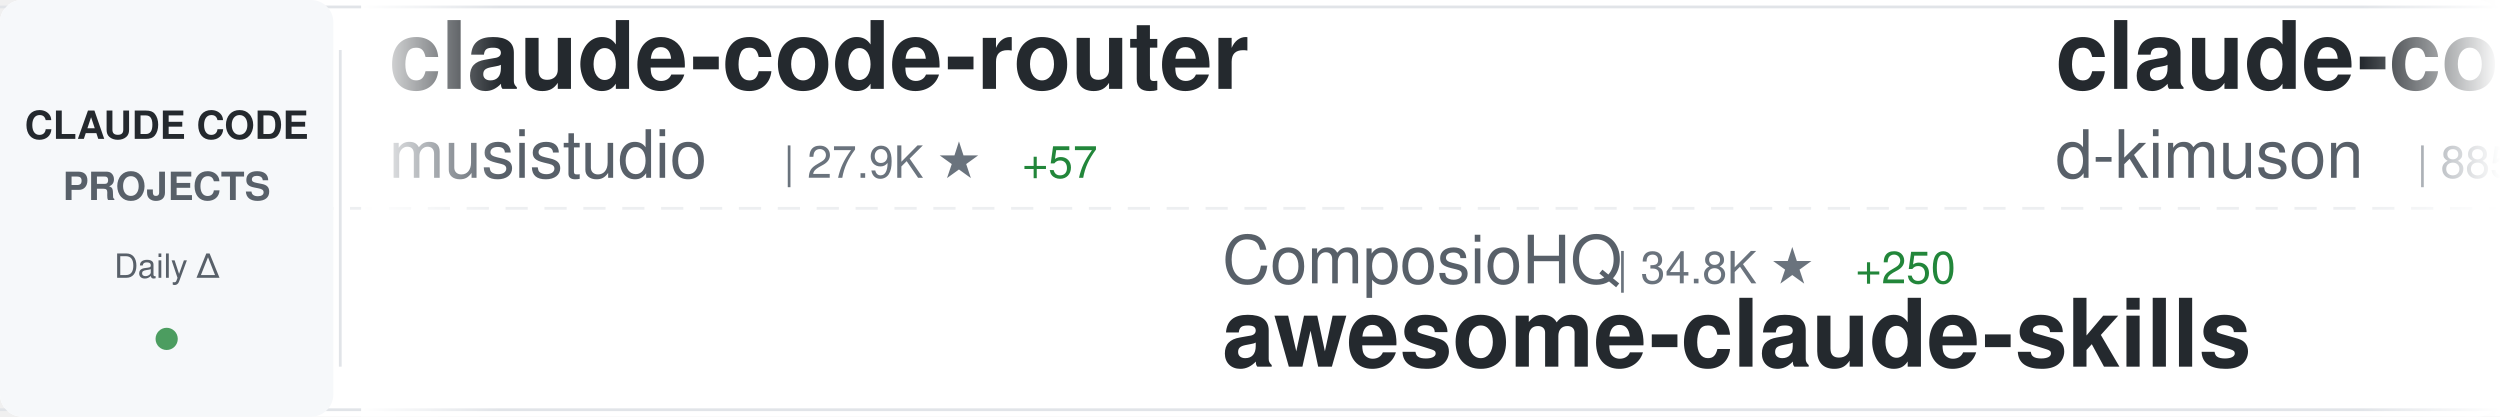
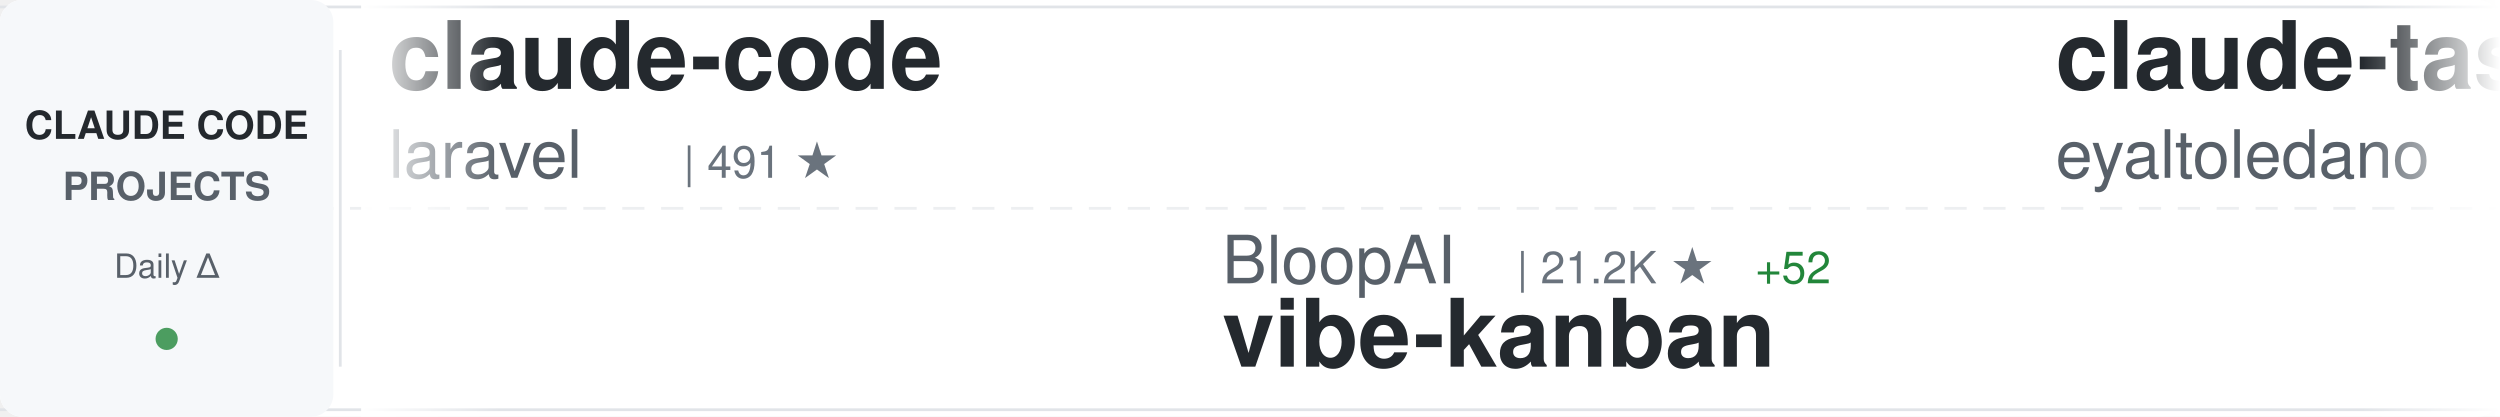
<svg xmlns="http://www.w3.org/2000/svg" width="900" height="150">
  <defs>
    <linearGradient id="awesomeLeftFade" x1="0%" y1="0%" x2="100%" y2="0%">
      <stop offset="0%" style="stop-color:#ffffff;stop-opacity:1" />
      <stop offset="100%" style="stop-color:#ffffff;stop-opacity:0" />
    </linearGradient>
    <linearGradient id="awesomeRightFade" x1="0%" y1="0%" x2="100%" y2="0%">
      <stop offset="0%" style="stop-color:#ffffff;stop-opacity:0" />
      <stop offset="100%" style="stop-color:#ffffff;stop-opacity:1" />
    </linearGradient>
  </defs>
  <rect width="900" height="150" fill="#ffffff" rx="8" />
  <rect x="0" y="2" width="900" height="1" fill="#e1e4e8" />
  <rect x="0" y="147" width="900" height="1" fill="#e1e4e8" />
  <line x1="0" y1="75" x2="900" y2="75" stroke="#e1e4e8" stroke-width="1" stroke-dasharray="8 6" opacity="0.6" />
  <rect x="0" y="0" width="120" height="150" fill="#f6f8fa" rx="8" />
  <text x="60" y="50" font-family="-apple-system, BlinkMacSystemFont, 'Segoe UI', Helvetica, Arial, sans-serif" font-size="14" font-weight="600" fill="#24292e" text-anchor="middle">CLAUDE CODE</text>
  <text x="60" y="72" font-family="-apple-system, BlinkMacSystemFont, 'Segoe UI', Helvetica, Arial, sans-serif" font-size="14" font-weight="600" fill="#586069" text-anchor="middle">PROJECTS</text>
  <text x="60" y="100" font-family="-apple-system, BlinkMacSystemFont, 'Segoe UI', Helvetica, Arial, sans-serif" font-size="12" font-weight="500" fill="#586069" text-anchor="middle">Daily Δ</text>
  <circle cx="60" cy="122" r="4" fill="#22863a" opacity="0.8" />
  <rect x="122" y="18" width="1" height="114" fill="#e1e4e8" />
  <clipPath id="awesomeTickerClip">
    <rect x="130" y="0" width="770" height="150" />
  </clipPath>
  <g clip-path="url(#awesomeTickerClip)">
    <g id="awesomeTickerItems">
      <animateTransform attributeName="transform" attributeType="XML" type="translate" from="0 0" to="-3000 0" dur="54s" repeatCount="indefinite" />
      <g transform="translate(0, 0)">
-         <text x="140" y="32" font-family="-apple-system, BlinkMacSystemFont, 'Segoe UI', Helvetica, Arial, sans-serif" font-size="34" font-weight="600" fill="#24292e">claude-code-router</text>
-         <text x="140" y="64" font-family="-apple-system, BlinkMacSystemFont, 'Segoe UI', Helvetica, Arial, sans-serif" font-size="24" font-weight="400" fill="#586069">musistudio</text>
-         <text x="282" y="64" font-family="-apple-system, BlinkMacSystemFont, 'Segoe UI', Helvetica, Arial, sans-serif" font-size="16" font-weight="500" fill="#6a737d">| 27.9K ★</text>
-         <text x="368" y="64" font-family="-apple-system, BlinkMacSystemFont, 'Segoe UI', Helvetica, Arial, sans-serif" font-size="16" font-weight="500" fill="#22863a"> +57</text>
+         <text x="140" y="32" font-family="-apple-system, BlinkMacSystemFont, 'Segoe UI', Helvetica, Arial, sans-serif" font-size="34" font-weight="600" fill="#24292e">claude-code</text>
+         <text x="140" y="64" font-family="-apple-system, BlinkMacSystemFont, 'Segoe UI', Helvetica, Arial, sans-serif" font-size="24" font-weight="400" fill="#586069">laravel</text>
+         <text x="246" y="64" font-family="-apple-system, BlinkMacSystemFont, 'Segoe UI', Helvetica, Arial, sans-serif" font-size="16" font-weight="500" fill="#6a737d">| 491 ★</text>
      </g>
      <g transform="translate(300, 0)">
-         <text x="140" y="102" font-family="-apple-system, BlinkMacSystemFont, 'Segoe UI', Helvetica, Arial, sans-serif" font-size="24" font-weight="400" fill="#586069">ComposioHQ</text>
-         <text x="282" y="102" font-family="-apple-system, BlinkMacSystemFont, 'Segoe UI', Helvetica, Arial, sans-serif" font-size="16" font-weight="500" fill="#6a737d">| 34.8K ★</text>
-         <text x="368" y="102" font-family="-apple-system, BlinkMacSystemFont, 'Segoe UI', Helvetica, Arial, sans-serif" font-size="16" font-weight="500" fill="#22863a"> +250</text>
-         <text x="140" y="132" font-family="-apple-system, BlinkMacSystemFont, 'Segoe UI', Helvetica, Arial, sans-serif" font-size="34" font-weight="600" fill="#24292e">awesome-claude-skills</text>
+         <text x="140" y="102" font-family="-apple-system, BlinkMacSystemFont, 'Segoe UI', Helvetica, Arial, sans-serif" font-size="24" font-weight="400" fill="#586069">BloopAI</text>
+         <text x="246" y="102" font-family="-apple-system, BlinkMacSystemFont, 'Segoe UI', Helvetica, Arial, sans-serif" font-size="16" font-weight="500" fill="#6a737d">| 21.2K ★</text>
+         <text x="332" y="102" font-family="-apple-system, BlinkMacSystemFont, 'Segoe UI', Helvetica, Arial, sans-serif" font-size="16" font-weight="500" fill="#22863a"> +52</text>
+         <text x="140" y="132" font-family="-apple-system, BlinkMacSystemFont, 'Segoe UI', Helvetica, Arial, sans-serif" font-size="34" font-weight="600" fill="#24292e">vibe-kanban</text>
      </g>
      <g transform="translate(600, 0)">
-         <text x="140" y="32" font-family="-apple-system, BlinkMacSystemFont, 'Segoe UI', Helvetica, Arial, sans-serif" font-size="34" font-weight="600" fill="#24292e">claude-code-viewer</text>
-         <text x="140" y="64" font-family="-apple-system, BlinkMacSystemFont, 'Segoe UI', Helvetica, Arial, sans-serif" font-size="24" font-weight="400" fill="#586069">d-kimuson</text>
-         <text x="270" y="64" font-family="-apple-system, BlinkMacSystemFont, 'Segoe UI', Helvetica, Arial, sans-serif" font-size="16" font-weight="500" fill="#6a737d">| 885 ★</text>
-         <text x="338" y="64" font-family="-apple-system, BlinkMacSystemFont, 'Segoe UI', Helvetica, Arial, sans-serif" font-size="16" font-weight="500" fill="#22863a"> +2</text>
+         <text x="140" y="32" font-family="-apple-system, BlinkMacSystemFont, 'Segoe UI', Helvetica, Arial, sans-serif" font-size="34" font-weight="600" fill="#24292e">claude-task-master</text>
+         <text x="140" y="64" font-family="-apple-system, BlinkMacSystemFont, 'Segoe UI', Helvetica, Arial, sans-serif" font-size="24" font-weight="400" fill="#586069">eyaltoledano</text>
+         <text x="306" y="64" font-family="-apple-system, BlinkMacSystemFont, 'Segoe UI', Helvetica, Arial, sans-serif" font-size="16" font-weight="500" fill="#6a737d">| 25.4K ★</text>
+         <text x="392" y="64" font-family="-apple-system, BlinkMacSystemFont, 'Segoe UI', Helvetica, Arial, sans-serif" font-size="16" font-weight="500" fill="#22863a"> +14</text>
      </g>
      <g transform="translate(900, 0)">
        <text x="140" y="102" font-family="-apple-system, BlinkMacSystemFont, 'Segoe UI', Helvetica, Arial, sans-serif" font-size="24" font-weight="400" fill="#586069">revfactory</text>
        <text x="282" y="102" font-family="-apple-system, BlinkMacSystemFont, 'Segoe UI', Helvetica, Arial, sans-serif" font-size="16" font-weight="500" fill="#6a737d">| 754 ★</text>
        <text x="140" y="132" font-family="-apple-system, BlinkMacSystemFont, 'Segoe UI', Helvetica, Arial, sans-serif" font-size="34" font-weight="600" fill="#24292e">claude-code-mastering</text>
      </g>
      <g transform="translate(1200, 0)">
-         <text x="140" y="32" font-family="-apple-system, BlinkMacSystemFont, 'Segoe UI', Helvetica, Arial, sans-serif" font-size="34" font-weight="600" fill="#24292e">Claude-Code-Development-...</text>
-         <text x="140" y="64" font-family="-apple-system, BlinkMacSystemFont, 'Segoe UI', Helvetica, Arial, sans-serif" font-size="24" font-weight="400" fill="#586069">peterkrueck</text>
-         <text x="294" y="64" font-family="-apple-system, BlinkMacSystemFont, 'Segoe UI', Helvetica, Arial, sans-serif" font-size="16" font-weight="500" fill="#6a737d">| 1.3K ★</text>
-         <text x="371" y="64" font-family="-apple-system, BlinkMacSystemFont, 'Segoe UI', Helvetica, Arial, sans-serif" font-size="16" font-weight="500" fill="#22863a"> +1</text>
+         <text x="140" y="32" font-family="-apple-system, BlinkMacSystemFont, 'Segoe UI', Helvetica, Arial, sans-serif" font-size="34" font-weight="600" fill="#24292e">claude-code-source-code-...</text>
+         <text x="140" y="64" font-family="-apple-system, BlinkMacSystemFont, 'Segoe UI', Helvetica, Arial, sans-serif" font-size="24" font-weight="400" fill="#586069">ghuntley</text>
+         <text x="258" y="64" font-family="-apple-system, BlinkMacSystemFont, 'Segoe UI', Helvetica, Arial, sans-serif" font-size="16" font-weight="500" fill="#6a737d">| 837 ★</text>
+         <text x="326" y="64" font-family="-apple-system, BlinkMacSystemFont, 'Segoe UI', Helvetica, Arial, sans-serif" font-size="16" font-weight="500" fill="#22863a"> +2</text>
      </g>
      <g transform="translate(1500, 0)">
        <text x="140" y="102" font-family="-apple-system, BlinkMacSystemFont, 'Segoe UI', Helvetica, Arial, sans-serif" font-size="24" font-weight="400" fill="#586069">edmund-io</text>
        <text x="270" y="102" font-family="-apple-system, BlinkMacSystemFont, 'Segoe UI', Helvetica, Arial, sans-serif" font-size="16" font-weight="500" fill="#6a737d">| 1.2K ★</text>
        <text x="347" y="102" font-family="-apple-system, BlinkMacSystemFont, 'Segoe UI', Helvetica, Arial, sans-serif" font-size="16" font-weight="500" fill="#22863a"> +2</text>
        <text x="140" y="132" font-family="-apple-system, BlinkMacSystemFont, 'Segoe UI', Helvetica, Arial, sans-serif" font-size="34" font-weight="600" fill="#24292e">edmunds-claude-code</text>
      </g>
      <g transform="translate(1800, 0)">
-         <text x="140" y="32" font-family="-apple-system, BlinkMacSystemFont, 'Segoe UI', Helvetica, Arial, sans-serif" font-size="34" font-weight="600" fill="#24292e">antigravity-awesome-skil...</text>
-         <text x="140" y="64" font-family="-apple-system, BlinkMacSystemFont, 'Segoe UI', Helvetica, Arial, sans-serif" font-size="24" font-weight="400" fill="#586069">sickn33</text>
-         <text x="246" y="64" font-family="-apple-system, BlinkMacSystemFont, 'Segoe UI', Helvetica, Arial, sans-serif" font-size="16" font-weight="500" fill="#6a737d">| 8.9K ★</text>
-         <text x="323" y="64" font-family="-apple-system, BlinkMacSystemFont, 'Segoe UI', Helvetica, Arial, sans-serif" font-size="16" font-weight="500" fill="#22863a"> +107</text>
+         <text x="140" y="32" font-family="-apple-system, BlinkMacSystemFont, 'Segoe UI', Helvetica, Arial, sans-serif" font-size="34" font-weight="600" fill="#24292e">notebooklm-skill</text>
+         <text x="140" y="64" font-family="-apple-system, BlinkMacSystemFont, 'Segoe UI', Helvetica, Arial, sans-serif" font-size="24" font-weight="400" fill="#586069">PleasePrompto</text>
+         <text x="318" y="64" font-family="-apple-system, BlinkMacSystemFont, 'Segoe UI', Helvetica, Arial, sans-serif" font-size="16" font-weight="500" fill="#6a737d">| 3.5K ★</text>
+         <text x="395" y="64" font-family="-apple-system, BlinkMacSystemFont, 'Segoe UI', Helvetica, Arial, sans-serif" font-size="16" font-weight="500" fill="#22863a"> +11</text>
      </g>
      <g transform="translate(2100, 0)">
-         <text x="140" y="102" font-family="-apple-system, BlinkMacSystemFont, 'Segoe UI', Helvetica, Arial, sans-serif" font-size="24" font-weight="400" fill="#586069">kodu-ai</text>
-         <text x="246" y="102" font-family="-apple-system, BlinkMacSystemFont, 'Segoe UI', Helvetica, Arial, sans-serif" font-size="16" font-weight="500" fill="#6a737d">| 5.3K ★</text>
-         <text x="140" y="132" font-family="-apple-system, BlinkMacSystemFont, 'Segoe UI', Helvetica, Arial, sans-serif" font-size="34" font-weight="600" fill="#24292e">claude-coder</text>
+         <text x="140" y="102" font-family="-apple-system, BlinkMacSystemFont, 'Segoe UI', Helvetica, Arial, sans-serif" font-size="24" font-weight="400" fill="#586069">andrepimenta</text>
+         <text x="306" y="102" font-family="-apple-system, BlinkMacSystemFont, 'Segoe UI', Helvetica, Arial, sans-serif" font-size="16" font-weight="500" fill="#6a737d">| 991 ★</text>
+         <text x="140" y="132" font-family="-apple-system, BlinkMacSystemFont, 'Segoe UI', Helvetica, Arial, sans-serif" font-size="34" font-weight="600" fill="#24292e">claude-code-chat</text>
      </g>
      <g transform="translate(2400, 0)">
-         <text x="140" y="32" font-family="-apple-system, BlinkMacSystemFont, 'Segoe UI', Helvetica, Arial, sans-serif" font-size="34" font-weight="600" fill="#24292e">claude-code-subagents</text>
-         <text x="140" y="64" font-family="-apple-system, BlinkMacSystemFont, 'Segoe UI', Helvetica, Arial, sans-serif" font-size="24" font-weight="400" fill="#586069">0xfurai</text>
-         <text x="246" y="64" font-family="-apple-system, BlinkMacSystemFont, 'Segoe UI', Helvetica, Arial, sans-serif" font-size="16" font-weight="500" fill="#6a737d">| 705 ★</text>
+         <text x="140" y="32" font-family="-apple-system, BlinkMacSystemFont, 'Segoe UI', Helvetica, Arial, sans-serif" font-size="34" font-weight="600" fill="#24292e">claude_code_bridge</text>
+         <text x="140" y="64" font-family="-apple-system, BlinkMacSystemFont, 'Segoe UI', Helvetica, Arial, sans-serif" font-size="24" font-weight="400" fill="#586069">bfly123</text>
+         <text x="246" y="64" font-family="-apple-system, BlinkMacSystemFont, 'Segoe UI', Helvetica, Arial, sans-serif" font-size="16" font-weight="500" fill="#6a737d">| 1.2K ★</text>
+         <text x="323" y="64" font-family="-apple-system, BlinkMacSystemFont, 'Segoe UI', Helvetica, Arial, sans-serif" font-size="16" font-weight="500" fill="#22863a"> +14</text>
      </g>
      <g transform="translate(2700, 0)">
-         <text x="140" y="102" font-family="-apple-system, BlinkMacSystemFont, 'Segoe UI', Helvetica, Arial, sans-serif" font-size="24" font-weight="400" fill="#586069">anthropics</text>
-         <text x="282" y="102" font-family="-apple-system, BlinkMacSystemFont, 'Segoe UI', Helvetica, Arial, sans-serif" font-size="16" font-weight="500" fill="#6a737d">| 66.8K ★</text>
-         <text x="368" y="102" font-family="-apple-system, BlinkMacSystemFont, 'Segoe UI', Helvetica, Arial, sans-serif" font-size="16" font-weight="500" fill="#22863a"> +222</text>
-         <text x="140" y="132" font-family="-apple-system, BlinkMacSystemFont, 'Segoe UI', Helvetica, Arial, sans-serif" font-size="34" font-weight="600" fill="#24292e">claude-code</text>
+         <text x="140" y="102" font-family="-apple-system, BlinkMacSystemFont, 'Segoe UI', Helvetica, Arial, sans-serif" font-size="24" font-weight="400" fill="#586069">VoltAgent</text>
+         <text x="270" y="102" font-family="-apple-system, BlinkMacSystemFont, 'Segoe UI', Helvetica, Arial, sans-serif" font-size="16" font-weight="500" fill="#6a737d">| 10.4K ★</text>
+         <text x="356" y="102" font-family="-apple-system, BlinkMacSystemFont, 'Segoe UI', Helvetica, Arial, sans-serif" font-size="16" font-weight="500" fill="#22863a"> +68</text>
+         <text x="140" y="132" font-family="-apple-system, BlinkMacSystemFont, 'Segoe UI', Helvetica, Arial, sans-serif" font-size="34" font-weight="600" fill="#24292e">awesome-claude-code-suba...</text>
      </g>
      <g transform="translate(3000, 0)">
-         <text x="140" y="32" font-family="-apple-system, BlinkMacSystemFont, 'Segoe UI', Helvetica, Arial, sans-serif" font-size="34" font-weight="600" fill="#24292e">claude-code-router</text>
-         <text x="140" y="64" font-family="-apple-system, BlinkMacSystemFont, 'Segoe UI', Helvetica, Arial, sans-serif" font-size="24" font-weight="400" fill="#586069">musistudio</text>
-         <text x="282" y="64" font-family="-apple-system, BlinkMacSystemFont, 'Segoe UI', Helvetica, Arial, sans-serif" font-size="16" font-weight="500" fill="#6a737d">| 27.9K ★</text>
-         <text x="368" y="64" font-family="-apple-system, BlinkMacSystemFont, 'Segoe UI', Helvetica, Arial, sans-serif" font-size="16" font-weight="500" fill="#22863a"> +57</text>
+         <text x="140" y="32" font-family="-apple-system, BlinkMacSystemFont, 'Segoe UI', Helvetica, Arial, sans-serif" font-size="34" font-weight="600" fill="#24292e">claude-code</text>
+         <text x="140" y="64" font-family="-apple-system, BlinkMacSystemFont, 'Segoe UI', Helvetica, Arial, sans-serif" font-size="24" font-weight="400" fill="#586069">laravel</text>
+         <text x="246" y="64" font-family="-apple-system, BlinkMacSystemFont, 'Segoe UI', Helvetica, Arial, sans-serif" font-size="16" font-weight="500" fill="#6a737d">| 491 ★</text>
      </g>
      <g transform="translate(3300, 0)">
-         <text x="140" y="102" font-family="-apple-system, BlinkMacSystemFont, 'Segoe UI', Helvetica, Arial, sans-serif" font-size="24" font-weight="400" fill="#586069">ComposioHQ</text>
-         <text x="282" y="102" font-family="-apple-system, BlinkMacSystemFont, 'Segoe UI', Helvetica, Arial, sans-serif" font-size="16" font-weight="500" fill="#6a737d">| 34.8K ★</text>
-         <text x="368" y="102" font-family="-apple-system, BlinkMacSystemFont, 'Segoe UI', Helvetica, Arial, sans-serif" font-size="16" font-weight="500" fill="#22863a"> +250</text>
-         <text x="140" y="132" font-family="-apple-system, BlinkMacSystemFont, 'Segoe UI', Helvetica, Arial, sans-serif" font-size="34" font-weight="600" fill="#24292e">awesome-claude-skills</text>
+         <text x="140" y="102" font-family="-apple-system, BlinkMacSystemFont, 'Segoe UI', Helvetica, Arial, sans-serif" font-size="24" font-weight="400" fill="#586069">BloopAI</text>
+         <text x="246" y="102" font-family="-apple-system, BlinkMacSystemFont, 'Segoe UI', Helvetica, Arial, sans-serif" font-size="16" font-weight="500" fill="#6a737d">| 21.2K ★</text>
+         <text x="332" y="102" font-family="-apple-system, BlinkMacSystemFont, 'Segoe UI', Helvetica, Arial, sans-serif" font-size="16" font-weight="500" fill="#22863a"> +52</text>
+         <text x="140" y="132" font-family="-apple-system, BlinkMacSystemFont, 'Segoe UI', Helvetica, Arial, sans-serif" font-size="34" font-weight="600" fill="#24292e">vibe-kanban</text>
      </g>
      <g transform="translate(3600, 0)">
-         <text x="140" y="32" font-family="-apple-system, BlinkMacSystemFont, 'Segoe UI', Helvetica, Arial, sans-serif" font-size="34" font-weight="600" fill="#24292e">claude-code-viewer</text>
-         <text x="140" y="64" font-family="-apple-system, BlinkMacSystemFont, 'Segoe UI', Helvetica, Arial, sans-serif" font-size="24" font-weight="400" fill="#586069">d-kimuson</text>
-         <text x="270" y="64" font-family="-apple-system, BlinkMacSystemFont, 'Segoe UI', Helvetica, Arial, sans-serif" font-size="16" font-weight="500" fill="#6a737d">| 885 ★</text>
-         <text x="338" y="64" font-family="-apple-system, BlinkMacSystemFont, 'Segoe UI', Helvetica, Arial, sans-serif" font-size="16" font-weight="500" fill="#22863a"> +2</text>
+         <text x="140" y="32" font-family="-apple-system, BlinkMacSystemFont, 'Segoe UI', Helvetica, Arial, sans-serif" font-size="34" font-weight="600" fill="#24292e">claude-task-master</text>
+         <text x="140" y="64" font-family="-apple-system, BlinkMacSystemFont, 'Segoe UI', Helvetica, Arial, sans-serif" font-size="24" font-weight="400" fill="#586069">eyaltoledano</text>
+         <text x="306" y="64" font-family="-apple-system, BlinkMacSystemFont, 'Segoe UI', Helvetica, Arial, sans-serif" font-size="16" font-weight="500" fill="#6a737d">| 25.4K ★</text>
+         <text x="392" y="64" font-family="-apple-system, BlinkMacSystemFont, 'Segoe UI', Helvetica, Arial, sans-serif" font-size="16" font-weight="500" fill="#22863a"> +14</text>
      </g>
      <g transform="translate(3900, 0)">
        <text x="140" y="102" font-family="-apple-system, BlinkMacSystemFont, 'Segoe UI', Helvetica, Arial, sans-serif" font-size="24" font-weight="400" fill="#586069">revfactory</text>
        <text x="282" y="102" font-family="-apple-system, BlinkMacSystemFont, 'Segoe UI', Helvetica, Arial, sans-serif" font-size="16" font-weight="500" fill="#6a737d">| 754 ★</text>
        <text x="140" y="132" font-family="-apple-system, BlinkMacSystemFont, 'Segoe UI', Helvetica, Arial, sans-serif" font-size="34" font-weight="600" fill="#24292e">claude-code-mastering</text>
      </g>
    </g>
  </g>
  <rect x="130" y="0" width="50" height="150" fill="url(#awesomeLeftFade)" />
  <rect x="850" y="0" width="50" height="150" fill="url(#awesomeRightFade)" />
</svg>
